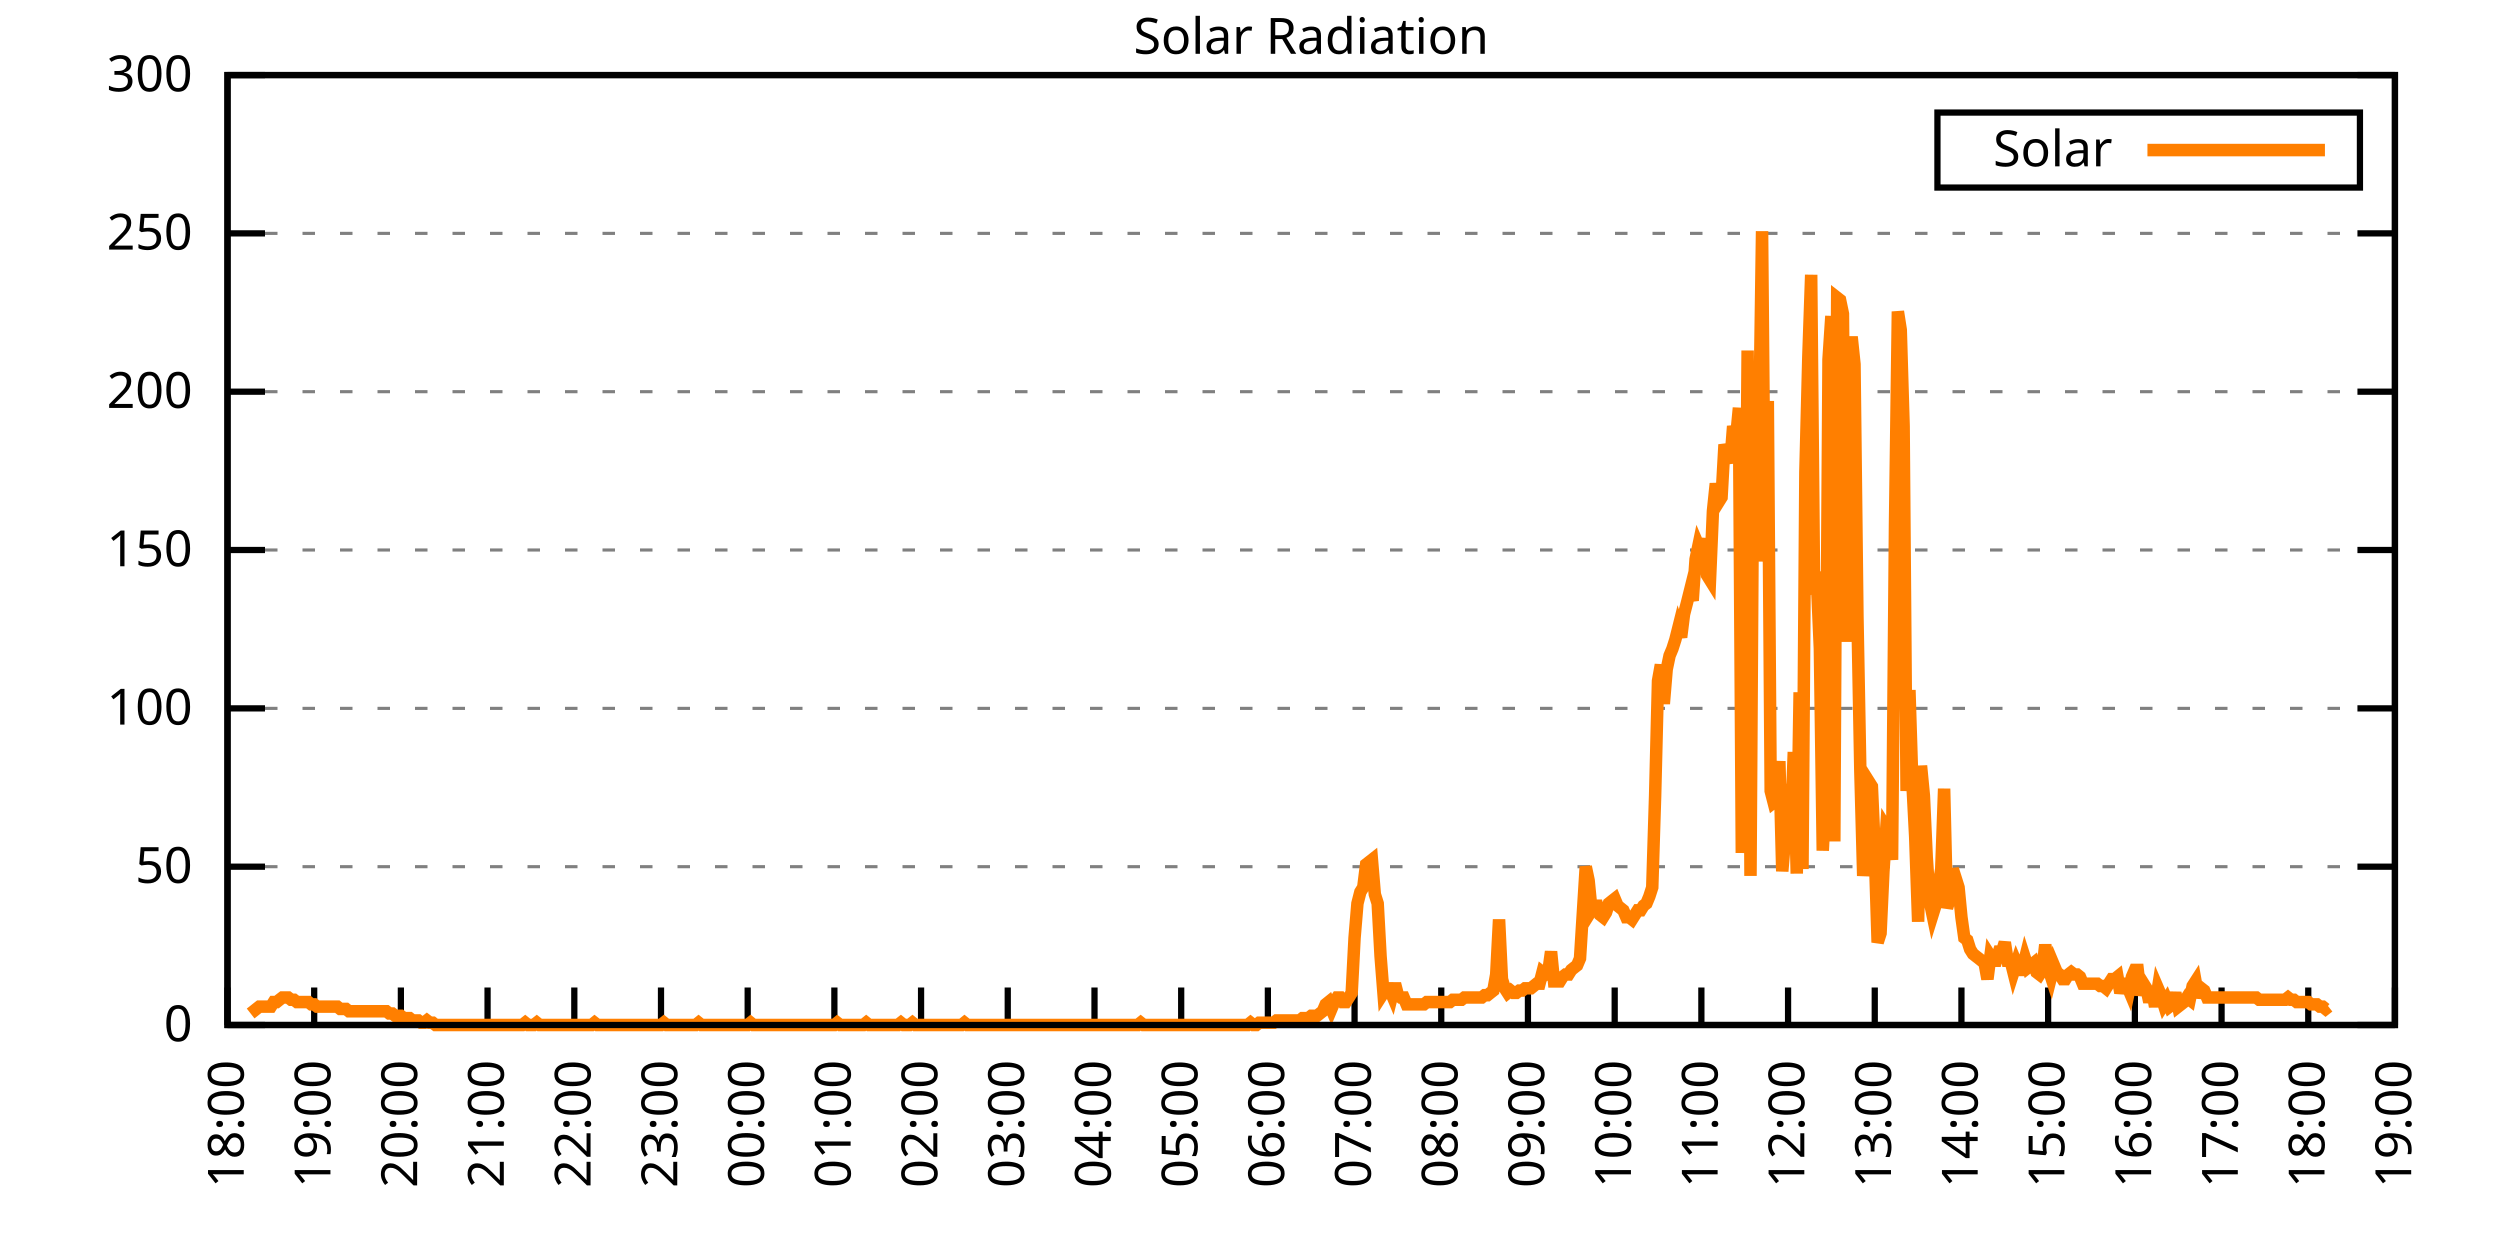
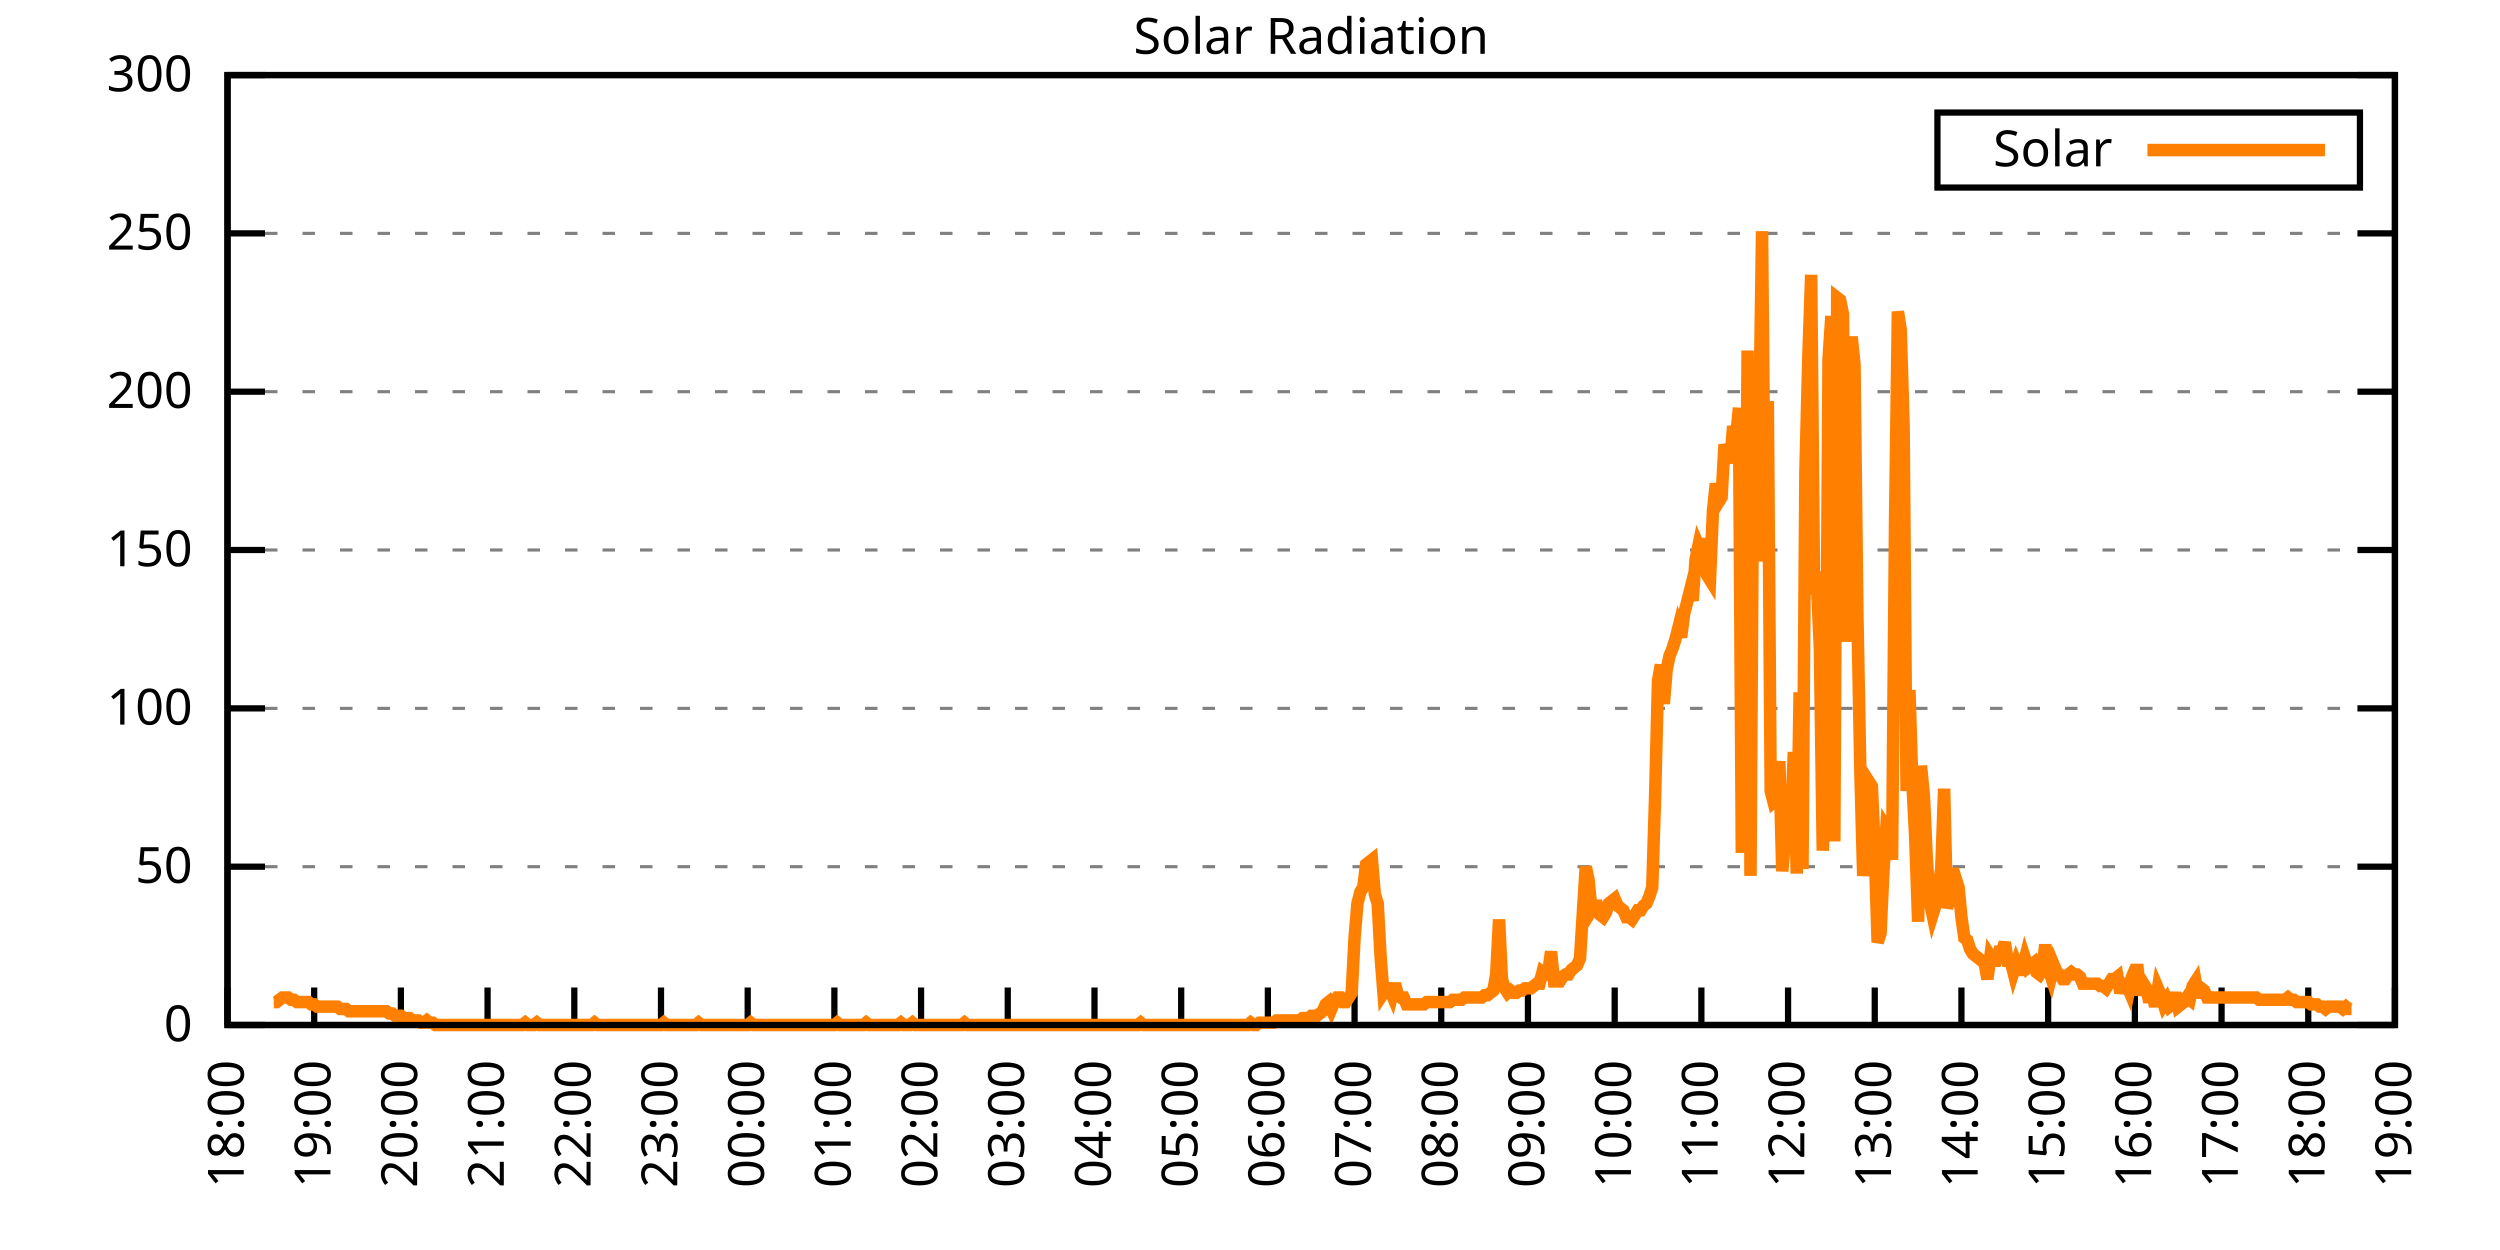
<svg xmlns="http://www.w3.org/2000/svg" xmlns:xlink="http://www.w3.org/1999/xlink" width="400" height="200" viewBox="0 0 400 200">
  <g id="gnuplot_canvas">
    <rect x="0" y="0" width="400" height="200" fill="none" />
    <defs>
      <circle id="gpDot" r="0.5" stroke-width="0.5" stroke="currentColor" />
      <path id="gpPt0" stroke-width="0.333" stroke="currentColor" d="M-1,0 h2 M0,-1 v2" />
      <path id="gpPt1" stroke-width="0.333" stroke="currentColor" d="M-1,-1 L1,1 M1,-1 L-1,1" />
      <path id="gpPt2" stroke-width="0.333" stroke="currentColor" d="M-1,0 L1,0 M0,-1 L0,1 M-1,-1 L1,1 M-1,1 L1,-1" />
      <rect id="gpPt3" stroke-width="0.333" stroke="currentColor" x="-1" y="-1" width="2" height="2" />
      <rect id="gpPt4" stroke-width="0.333" stroke="currentColor" fill="currentColor" x="-1" y="-1" width="2" height="2" />
      <circle id="gpPt5" stroke-width="0.333" stroke="currentColor" cx="0" cy="0" r="1" />
      <use xlink:href="#gpPt5" id="gpPt6" fill="currentColor" stroke="none" />
      <path id="gpPt7" stroke-width="0.333" stroke="currentColor" d="M0,-1.33 L-1.33,0.67 L1.33,0.67 z" />
      <use xlink:href="#gpPt7" id="gpPt8" fill="currentColor" stroke="none" />
      <use xlink:href="#gpPt7" id="gpPt9" stroke="currentColor" transform="rotate(180)" />
      <use xlink:href="#gpPt9" id="gpPt10" fill="currentColor" stroke="none" />
      <use xlink:href="#gpPt3" id="gpPt11" stroke="currentColor" transform="rotate(45)" />
      <use xlink:href="#gpPt11" id="gpPt12" fill="currentColor" stroke="none" />
      <path id="gpPt13" stroke-width="0.333" stroke="currentColor" d="M0,1.330 L1.265,0.411 L0.782,-1.067 L-0.782,-1.076 L-1.265,0.411 z" />
      <use xlink:href="#gpPt13" id="gpPt14" fill="currentColor" stroke="none" />
      <filter id="textbox" filterUnits="objectBoundingBox" x="0" y="0" height="1" width="1">
        <feFlood flood-color="white" flood-opacity="1" result="bgnd" />
        <feComposite in="SourceGraphic" in2="bgnd" operator="atop" />
      </filter>
      <filter id="greybox" filterUnits="objectBoundingBox" x="0" y="0" height="1" width="1">
        <feFlood flood-color="lightgrey" flood-opacity="1" result="grey" />
        <feComposite in="SourceGraphic" in2="grey" operator="atop" />
      </filter>
    </defs>
    <g fill="none" color="white" stroke="currentColor" stroke-width="1.00" stroke-linecap="butt" stroke-linejoin="miter">
</g>
    <g fill="none" color="black" stroke="currentColor" stroke-width="1.00" stroke-linecap="butt" stroke-linejoin="miter">
      <g stroke="none" shape-rendering="crispEdges">
        <polygon fill="rgb(255, 255, 255)" points="36.40,164.00 383.18,164.00 383.18,12.02 36.40,12.02 " />
      </g>
    </g>
    <g fill="none" color="black" stroke="currentColor" stroke-width="1.00" stroke-linecap="butt" stroke-linejoin="miter">
</g>
    <g fill="none" color="black" stroke="black" stroke-width="0.50" stroke-linecap="butt" stroke-linejoin="miter">
</g>
    <g fill="none" color="gray" stroke="currentColor" stroke-width="0.50" stroke-linecap="butt" stroke-linejoin="miter">
      <path stroke="gray" stroke-dasharray="2,4" class="gridline" d="M36.40,164.00 L383.19,164.00  " />
    </g>
    <g fill="none" color="gray" stroke="gray" stroke-width="1.00" stroke-linecap="butt" stroke-linejoin="miter">
</g>
    <g fill="none" color="black" stroke="currentColor" stroke-width="1.00" stroke-linecap="butt" stroke-linejoin="miter">
      <path stroke="black" d="M36.40,164.00 L42.40,164.00 M383.19,164.00 L377.19,164.00  " />
      <g transform="translate(30.80,166.60)" stroke="none" fill="black" font-family="Sans" font-size="8.00" text-anchor="end">
        <text>
          <tspan font-family="Sans"> 0</tspan>
        </text>
      </g>
    </g>
    <g fill="none" color="black" stroke="currentColor" stroke-width="1.00" stroke-linecap="butt" stroke-linejoin="miter">
</g>
    <g fill="none" color="black" stroke="black" stroke-width="0.50" stroke-linecap="butt" stroke-linejoin="miter">
</g>
    <g fill="none" color="gray" stroke="currentColor" stroke-width="0.50" stroke-linecap="butt" stroke-linejoin="miter">
      <path stroke="gray" stroke-dasharray="2,4" class="gridline" d="M36.40,138.67 L383.19,138.67  " />
    </g>
    <g fill="none" color="gray" stroke="gray" stroke-width="1.00" stroke-linecap="butt" stroke-linejoin="miter">
</g>
    <g fill="none" color="black" stroke="currentColor" stroke-width="1.00" stroke-linecap="butt" stroke-linejoin="miter">
      <path stroke="black" d="M36.40,138.67 L42.40,138.67 M383.19,138.67 L377.19,138.67  " />
      <g transform="translate(30.80,141.27)" stroke="none" fill="black" font-family="Sans" font-size="8.00" text-anchor="end">
        <text>
          <tspan font-family="Sans"> 50</tspan>
        </text>
      </g>
    </g>
    <g fill="none" color="black" stroke="currentColor" stroke-width="1.00" stroke-linecap="butt" stroke-linejoin="miter">
</g>
    <g fill="none" color="black" stroke="black" stroke-width="0.50" stroke-linecap="butt" stroke-linejoin="miter">
</g>
    <g fill="none" color="gray" stroke="currentColor" stroke-width="0.50" stroke-linecap="butt" stroke-linejoin="miter">
      <path stroke="gray" stroke-dasharray="2,4" class="gridline" d="M36.40,113.34 L383.19,113.34  " />
    </g>
    <g fill="none" color="gray" stroke="gray" stroke-width="1.00" stroke-linecap="butt" stroke-linejoin="miter">
</g>
    <g fill="none" color="black" stroke="currentColor" stroke-width="1.00" stroke-linecap="butt" stroke-linejoin="miter">
      <path stroke="black" d="M36.40,113.34 L42.40,113.34 M383.19,113.34 L377.19,113.34  " />
      <g transform="translate(30.80,115.94)" stroke="none" fill="black" font-family="Sans" font-size="8.00" text-anchor="end">
        <text>
          <tspan font-family="Sans"> 100</tspan>
        </text>
      </g>
    </g>
    <g fill="none" color="black" stroke="currentColor" stroke-width="1.00" stroke-linecap="butt" stroke-linejoin="miter">
</g>
    <g fill="none" color="black" stroke="black" stroke-width="0.50" stroke-linecap="butt" stroke-linejoin="miter">
</g>
    <g fill="none" color="gray" stroke="currentColor" stroke-width="0.50" stroke-linecap="butt" stroke-linejoin="miter">
      <path stroke="gray" stroke-dasharray="2,4" class="gridline" d="M36.40,88.00 L383.19,88.00  " />
    </g>
    <g fill="none" color="gray" stroke="gray" stroke-width="1.00" stroke-linecap="butt" stroke-linejoin="miter">
</g>
    <g fill="none" color="black" stroke="currentColor" stroke-width="1.00" stroke-linecap="butt" stroke-linejoin="miter">
      <path stroke="black" d="M36.40,88.00 L42.40,88.00 M383.19,88.00 L377.19,88.00  " />
      <g transform="translate(30.80,90.60)" stroke="none" fill="black" font-family="Sans" font-size="8.00" text-anchor="end">
        <text>
          <tspan font-family="Sans"> 150</tspan>
        </text>
      </g>
    </g>
    <g fill="none" color="black" stroke="currentColor" stroke-width="1.00" stroke-linecap="butt" stroke-linejoin="miter">
</g>
    <g fill="none" color="black" stroke="black" stroke-width="0.50" stroke-linecap="butt" stroke-linejoin="miter">
</g>
    <g fill="none" color="gray" stroke="currentColor" stroke-width="0.50" stroke-linecap="butt" stroke-linejoin="miter">
      <path stroke="gray" stroke-dasharray="2,4" class="gridline" d="M36.40,62.67 L383.19,62.67  " />
    </g>
    <g fill="none" color="gray" stroke="gray" stroke-width="1.00" stroke-linecap="butt" stroke-linejoin="miter">
</g>
    <g fill="none" color="black" stroke="currentColor" stroke-width="1.00" stroke-linecap="butt" stroke-linejoin="miter">
      <path stroke="black" d="M36.40,62.67 L42.40,62.67 M383.19,62.67 L377.19,62.67  " />
      <g transform="translate(30.80,65.27)" stroke="none" fill="black" font-family="Sans" font-size="8.00" text-anchor="end">
        <text>
          <tspan font-family="Sans"> 200</tspan>
        </text>
      </g>
    </g>
    <g fill="none" color="black" stroke="currentColor" stroke-width="1.00" stroke-linecap="butt" stroke-linejoin="miter">
</g>
    <g fill="none" color="black" stroke="black" stroke-width="0.50" stroke-linecap="butt" stroke-linejoin="miter">
</g>
    <g fill="none" color="gray" stroke="currentColor" stroke-width="0.50" stroke-linecap="butt" stroke-linejoin="miter">
      <path stroke="gray" stroke-dasharray="2,4" class="gridline" d="M36.40,37.34 L383.19,37.34  " />
    </g>
    <g fill="none" color="gray" stroke="gray" stroke-width="1.00" stroke-linecap="butt" stroke-linejoin="miter">
</g>
    <g fill="none" color="black" stroke="currentColor" stroke-width="1.00" stroke-linecap="butt" stroke-linejoin="miter">
      <path stroke="black" d="M36.40,37.34 L42.40,37.34 M383.19,37.34 L377.19,37.34  " />
      <g transform="translate(30.80,39.94)" stroke="none" fill="black" font-family="Sans" font-size="8.00" text-anchor="end">
        <text>
          <tspan font-family="Sans"> 250</tspan>
        </text>
      </g>
    </g>
    <g fill="none" color="black" stroke="currentColor" stroke-width="1.00" stroke-linecap="butt" stroke-linejoin="miter">
</g>
    <g fill="none" color="black" stroke="black" stroke-width="0.50" stroke-linecap="butt" stroke-linejoin="miter">
</g>
    <g fill="none" color="gray" stroke="currentColor" stroke-width="0.50" stroke-linecap="butt" stroke-linejoin="miter">
      <path stroke="gray" stroke-dasharray="2,4" class="gridline" d="M36.40,12.01 L383.19,12.01  " />
    </g>
    <g fill="none" color="gray" stroke="gray" stroke-width="1.00" stroke-linecap="butt" stroke-linejoin="miter">
</g>
    <g fill="none" color="black" stroke="currentColor" stroke-width="1.00" stroke-linecap="butt" stroke-linejoin="miter">
      <path stroke="black" d="M36.40,12.01 L42.40,12.01 M383.19,12.01 L377.19,12.01  " />
      <g transform="translate(30.80,14.61)" stroke="none" fill="black" font-family="Sans" font-size="8.00" text-anchor="end">
        <text>
          <tspan font-family="Sans"> 300</tspan>
        </text>
      </g>
    </g>
    <g fill="none" color="black" stroke="currentColor" stroke-width="1.00" stroke-linecap="butt" stroke-linejoin="miter">
      <path stroke="black" d="M36.40,164.00 L36.40,158.00  " />
      <g transform="translate(39.00,169.60) rotate(270.00)" stroke="none" fill="black" font-family="Sans" font-size="8.00" text-anchor="end">
        <text>
          <tspan font-family="Sans">18:00</tspan>
        </text>
      </g>
    </g>
    <g fill="none" color="black" stroke="currentColor" stroke-width="1.00" stroke-linecap="butt" stroke-linejoin="miter">
      <path stroke="black" d="M50.27,164.00 L50.27,158.00  " />
      <g transform="translate(52.87,169.60) rotate(270.00)" stroke="none" fill="black" font-family="Sans" font-size="8.00" text-anchor="end">
        <text>
          <tspan font-family="Sans">19:00</tspan>
        </text>
      </g>
    </g>
    <g fill="none" color="black" stroke="currentColor" stroke-width="1.00" stroke-linecap="butt" stroke-linejoin="miter">
      <path stroke="black" d="M64.14,164.00 L64.14,158.00  " />
      <g transform="translate(66.74,169.60) rotate(270.00)" stroke="none" fill="black" font-family="Sans" font-size="8.00" text-anchor="end">
        <text>
          <tspan font-family="Sans">20:00</tspan>
        </text>
      </g>
    </g>
    <g fill="none" color="black" stroke="currentColor" stroke-width="1.00" stroke-linecap="butt" stroke-linejoin="miter">
      <path stroke="black" d="M78.01,164.00 L78.01,158.00  " />
      <g transform="translate(80.61,169.60) rotate(270.00)" stroke="none" fill="black" font-family="Sans" font-size="8.00" text-anchor="end">
        <text>
          <tspan font-family="Sans">21:00</tspan>
        </text>
      </g>
    </g>
    <g fill="none" color="black" stroke="currentColor" stroke-width="1.00" stroke-linecap="butt" stroke-linejoin="miter">
      <path stroke="black" d="M91.89,164.00 L91.89,158.00  " />
      <g transform="translate(94.49,169.60) rotate(270.00)" stroke="none" fill="black" font-family="Sans" font-size="8.00" text-anchor="end">
        <text>
          <tspan font-family="Sans">22:00</tspan>
        </text>
      </g>
    </g>
    <g fill="none" color="black" stroke="currentColor" stroke-width="1.00" stroke-linecap="butt" stroke-linejoin="miter">
      <path stroke="black" d="M105.76,164.00 L105.76,158.00  " />
      <g transform="translate(108.36,169.60) rotate(270.00)" stroke="none" fill="black" font-family="Sans" font-size="8.00" text-anchor="end">
        <text>
          <tspan font-family="Sans">23:00</tspan>
        </text>
      </g>
    </g>
    <g fill="none" color="black" stroke="currentColor" stroke-width="1.00" stroke-linecap="butt" stroke-linejoin="miter">
      <path stroke="black" d="M119.63,164.00 L119.63,158.00  " />
      <g transform="translate(122.23,169.60) rotate(270.00)" stroke="none" fill="black" font-family="Sans" font-size="8.00" text-anchor="end">
        <text>
          <tspan font-family="Sans">00:00</tspan>
        </text>
      </g>
    </g>
    <g fill="none" color="black" stroke="currentColor" stroke-width="1.00" stroke-linecap="butt" stroke-linejoin="miter">
      <path stroke="black" d="M133.50,164.00 L133.50,158.00  " />
      <g transform="translate(136.10,169.60) rotate(270.00)" stroke="none" fill="black" font-family="Sans" font-size="8.00" text-anchor="end">
        <text>
          <tspan font-family="Sans">01:00</tspan>
        </text>
      </g>
    </g>
    <g fill="none" color="black" stroke="currentColor" stroke-width="1.00" stroke-linecap="butt" stroke-linejoin="miter">
      <path stroke="black" d="M147.37,164.00 L147.37,158.00  " />
      <g transform="translate(149.97,169.60) rotate(270.00)" stroke="none" fill="black" font-family="Sans" font-size="8.00" text-anchor="end">
        <text>
          <tspan font-family="Sans">02:00</tspan>
        </text>
      </g>
    </g>
    <g fill="none" color="black" stroke="currentColor" stroke-width="1.00" stroke-linecap="butt" stroke-linejoin="miter">
      <path stroke="black" d="M161.24,164.00 L161.24,158.00  " />
      <g transform="translate(163.84,169.60) rotate(270.00)" stroke="none" fill="black" font-family="Sans" font-size="8.00" text-anchor="end">
        <text>
          <tspan font-family="Sans">03:00</tspan>
        </text>
      </g>
    </g>
    <g fill="none" color="black" stroke="currentColor" stroke-width="1.00" stroke-linecap="butt" stroke-linejoin="miter">
      <path stroke="black" d="M175.12,164.00 L175.12,158.00  " />
      <g transform="translate(177.72,169.60) rotate(270.00)" stroke="none" fill="black" font-family="Sans" font-size="8.00" text-anchor="end">
        <text>
          <tspan font-family="Sans">04:00</tspan>
        </text>
      </g>
    </g>
    <g fill="none" color="black" stroke="currentColor" stroke-width="1.00" stroke-linecap="butt" stroke-linejoin="miter">
      <path stroke="black" d="M188.99,164.00 L188.99,158.00  " />
      <g transform="translate(191.59,169.60) rotate(270.00)" stroke="none" fill="black" font-family="Sans" font-size="8.00" text-anchor="end">
        <text>
          <tspan font-family="Sans">05:00</tspan>
        </text>
      </g>
    </g>
    <g fill="none" color="black" stroke="currentColor" stroke-width="1.00" stroke-linecap="butt" stroke-linejoin="miter">
      <path stroke="black" d="M202.86,164.00 L202.86,158.00  " />
      <g transform="translate(205.46,169.60) rotate(270.00)" stroke="none" fill="black" font-family="Sans" font-size="8.00" text-anchor="end">
        <text>
          <tspan font-family="Sans">06:00</tspan>
        </text>
      </g>
    </g>
    <g fill="none" color="black" stroke="currentColor" stroke-width="1.00" stroke-linecap="butt" stroke-linejoin="miter">
      <path stroke="black" d="M216.73,164.00 L216.73,158.00  " />
      <g transform="translate(219.33,169.60) rotate(270.00)" stroke="none" fill="black" font-family="Sans" font-size="8.00" text-anchor="end">
        <text>
          <tspan font-family="Sans">07:00</tspan>
        </text>
      </g>
    </g>
    <g fill="none" color="black" stroke="currentColor" stroke-width="1.00" stroke-linecap="butt" stroke-linejoin="miter">
      <path stroke="black" d="M230.60,164.00 L230.60,158.00  " />
      <g transform="translate(233.20,169.60) rotate(270.00)" stroke="none" fill="black" font-family="Sans" font-size="8.00" text-anchor="end">
        <text>
          <tspan font-family="Sans">08:00</tspan>
        </text>
      </g>
    </g>
    <g fill="none" color="black" stroke="currentColor" stroke-width="1.00" stroke-linecap="butt" stroke-linejoin="miter">
      <path stroke="black" d="M244.47,164.00 L244.47,158.00  " />
      <g transform="translate(247.07,169.60) rotate(270.00)" stroke="none" fill="black" font-family="Sans" font-size="8.00" text-anchor="end">
        <text>
          <tspan font-family="Sans">09:00</tspan>
        </text>
      </g>
    </g>
    <g fill="none" color="black" stroke="currentColor" stroke-width="1.00" stroke-linecap="butt" stroke-linejoin="miter">
      <path stroke="black" d="M258.35,164.00 L258.35,158.00  " />
      <g transform="translate(260.95,169.60) rotate(270.00)" stroke="none" fill="black" font-family="Sans" font-size="8.00" text-anchor="end">
        <text>
          <tspan font-family="Sans">10:00</tspan>
        </text>
      </g>
    </g>
    <g fill="none" color="black" stroke="currentColor" stroke-width="1.00" stroke-linecap="butt" stroke-linejoin="miter">
      <path stroke="black" d="M272.22,164.00 L272.22,158.00  " />
      <g transform="translate(274.82,169.60) rotate(270.00)" stroke="none" fill="black" font-family="Sans" font-size="8.00" text-anchor="end">
        <text>
          <tspan font-family="Sans">11:00</tspan>
        </text>
      </g>
    </g>
    <g fill="none" color="black" stroke="currentColor" stroke-width="1.00" stroke-linecap="butt" stroke-linejoin="miter">
      <path stroke="black" d="M286.09,164.00 L286.09,158.00  " />
      <g transform="translate(288.69,169.60) rotate(270.00)" stroke="none" fill="black" font-family="Sans" font-size="8.00" text-anchor="end">
        <text>
          <tspan font-family="Sans">12:00</tspan>
        </text>
      </g>
    </g>
    <g fill="none" color="black" stroke="currentColor" stroke-width="1.00" stroke-linecap="butt" stroke-linejoin="miter">
      <path stroke="black" d="M299.96,164.00 L299.96,158.00  " />
      <g transform="translate(302.56,169.60) rotate(270.00)" stroke="none" fill="black" font-family="Sans" font-size="8.00" text-anchor="end">
        <text>
          <tspan font-family="Sans">13:00</tspan>
        </text>
      </g>
    </g>
    <g fill="none" color="black" stroke="currentColor" stroke-width="1.00" stroke-linecap="butt" stroke-linejoin="miter">
      <path stroke="black" d="M313.83,164.00 L313.83,158.00  " />
      <g transform="translate(316.43,169.60) rotate(270.00)" stroke="none" fill="black" font-family="Sans" font-size="8.00" text-anchor="end">
        <text>
          <tspan font-family="Sans">14:00</tspan>
        </text>
      </g>
    </g>
    <g fill="none" color="black" stroke="currentColor" stroke-width="1.00" stroke-linecap="butt" stroke-linejoin="miter">
      <path stroke="black" d="M327.70,164.00 L327.70,158.00  " />
      <g transform="translate(330.30,169.60) rotate(270.00)" stroke="none" fill="black" font-family="Sans" font-size="8.00" text-anchor="end">
        <text>
          <tspan font-family="Sans">15:00</tspan>
        </text>
      </g>
    </g>
    <g fill="none" color="black" stroke="currentColor" stroke-width="1.00" stroke-linecap="butt" stroke-linejoin="miter">
      <path stroke="black" d="M341.58,164.00 L341.58,158.00  " />
      <g transform="translate(344.18,169.60) rotate(270.00)" stroke="none" fill="black" font-family="Sans" font-size="8.00" text-anchor="end">
        <text>
          <tspan font-family="Sans">16:00</tspan>
        </text>
      </g>
    </g>
    <g fill="none" color="black" stroke="currentColor" stroke-width="1.00" stroke-linecap="butt" stroke-linejoin="miter">
      <path stroke="black" d="M355.45,164.00 L355.45,158.00  " />
      <g transform="translate(358.05,169.60) rotate(270.00)" stroke="none" fill="black" font-family="Sans" font-size="8.00" text-anchor="end">
        <text>
          <tspan font-family="Sans">17:00</tspan>
        </text>
      </g>
    </g>
    <g fill="none" color="black" stroke="currentColor" stroke-width="1.00" stroke-linecap="butt" stroke-linejoin="miter">
      <path stroke="black" d="M369.32,164.00 L369.32,158.00  " />
      <g transform="translate(371.92,169.60) rotate(270.00)" stroke="none" fill="black" font-family="Sans" font-size="8.00" text-anchor="end">
        <text>
          <tspan font-family="Sans">18:00</tspan>
        </text>
      </g>
    </g>
    <g fill="none" color="black" stroke="currentColor" stroke-width="1.00" stroke-linecap="butt" stroke-linejoin="miter">
      <path stroke="black" d="M383.19,164.00 L383.19,158.00  " />
      <g transform="translate(385.79,169.60) rotate(270.00)" stroke="none" fill="black" font-family="Sans" font-size="8.00" text-anchor="end">
        <text>
          <tspan font-family="Sans">19:00</tspan>
        </text>
      </g>
    </g>
    <g fill="none" color="black" stroke="currentColor" stroke-width="1.00" stroke-linecap="butt" stroke-linejoin="miter">
</g>
    <g fill="none" color="black" stroke="currentColor" stroke-width="1.00" stroke-linecap="butt" stroke-linejoin="miter">
      <path stroke="black" d="M36.40,12.01 L36.40,164.00 L383.19,164.00 L383.19,12.01 L36.40,12.01 Z  " />
    </g>
    <g fill="none" color="black" stroke="currentColor" stroke-width="1.00" stroke-linecap="butt" stroke-linejoin="miter">
</g>
    <g fill="none" color="black" stroke="currentColor" stroke-width="1.00" stroke-linecap="butt" stroke-linejoin="miter">
      <path stroke="black" d="M309.99,30.01 L309.99,18.01 L377.59,18.01 L377.59,30.01 L309.99,30.01 Z  " />
    </g>
    <g id="Solar_Radiation_plot_1">
      <g fill="none" color="white" stroke="black" stroke-width="2.00" stroke-linecap="butt" stroke-linejoin="miter">
</g>
      <g fill="none" color="black" stroke="currentColor" stroke-width="2.00" stroke-linecap="butt" stroke-linejoin="miter">
        <g transform="translate(337.99,26.61)" stroke="none" fill="black" font-family="Sans" font-size="8.00" text-anchor="end">
          <text>
            <tspan font-family="Sans">Solar</tspan>
          </text>
        </g>
      </g>
      <g fill="none" color="black" stroke="currentColor" stroke-width="2.00" stroke-linecap="butt" stroke-linejoin="miter">
-         <path stroke="rgb(255, 127,   0)" d="M343.59,24.01 L371.99,24.01 M40.10,162.16 L40.56,161.80 L41.02,161.43 L41.49,161.06 L41.95,161.06 L42.41,161.06   L42.87,161.06 L43.34,161.06 L43.80,160.33 L44.26,160.33 L44.72,159.96 L45.19,159.60 L45.65,159.60 L46.11,159.60   L46.57,159.96 L47.03,159.96 L47.50,160.33 L47.96,160.33 L48.42,160.33 L48.88,160.33 L49.35,160.33 L49.81,160.70   L50.27,160.70 L50.73,161.06 L51.20,161.06 L51.66,161.06 L52.12,161.06 L52.58,161.06 L53.05,161.06 L53.51,161.06   L53.97,161.06 L54.43,161.43 L54.90,161.43 L55.36,161.43 L55.82,161.80 L56.28,161.80 L56.75,161.80 L57.21,161.80   L57.67,161.80 L58.13,161.80 L58.59,161.80 L59.06,161.80 L59.52,161.80 L59.98,161.80 L60.44,161.80 L60.91,161.80   L61.37,161.80 L61.83,161.80 L62.29,162.16 L62.76,162.16 L63.22,162.53 L63.68,162.53 L64.14,162.53 L64.61,162.90   L65.07,162.90 L65.53,162.90 L65.99,163.27 L66.46,163.27 L66.92,163.27 L67.38,163.63 L67.84,163.63 L68.30,163.27   L68.77,163.63 L69.23,163.63 L69.69,164.00 L70.15,164.00 L70.62,164.00 L71.08,164.00 L71.54,164.00 L72.00,164.00   L72.47,164.00 L72.93,164.00 L73.39,164.00 L73.85,164.00 L74.32,164.00 L74.78,164.00 L75.24,164.00 L75.70,164.00   L76.17,164.00 L76.63,164.00 L77.09,164.00 L77.55,164.00 L78.01,164.00 L78.48,164.00 L78.94,164.00 L79.40,164.00   L79.86,164.00 L80.33,164.00 L80.79,164.00 L81.25,164.00 L81.71,164.00 L82.18,164.00 L82.64,164.00 L83.10,164.00   L83.56,164.00 L84.03,163.63 L84.49,164.00 L84.95,164.00 L85.41,164.00 L85.88,163.63 L86.34,164.00 L86.80,164.00   L87.26,164.00 L87.72,164.00 L88.19,164.00 L88.65,164.00 L89.11,164.00 L89.57,164.00 L90.04,164.00 L90.50,164.00   L90.96,164.00 L91.42,164.00 L91.89,164.00 L92.35,164.00 L92.81,164.00 L93.27,164.00 L93.74,164.00 L94.20,164.00   L94.66,164.00 L95.12,163.63 L95.59,164.00 L96.05,164.00 L96.51,164.00 L96.97,164.00 L97.44,164.00 L97.90,164.00   L98.36,164.00 L98.82,164.00 L99.28,164.00 L99.75,164.00 L100.21,164.00 L100.67,164.00 L101.13,164.00 L101.60,164.00   L102.06,164.00 L102.52,164.00 L102.98,164.00 L103.45,164.00 L103.91,164.00 L104.37,164.00 L104.83,164.00 L105.30,164.00   L105.76,164.00 L106.22,163.63 L106.68,164.00 L107.15,164.00 L107.61,164.00 L108.07,164.00 L108.53,164.00 L108.99,164.00   L109.46,164.00 L109.92,164.00 L110.38,164.00 L110.84,164.00 L111.31,164.00 L111.77,163.63 L112.23,164.00 L112.69,164.00   L113.16,164.00 L113.62,164.00 L114.08,164.00 L114.54,164.00 L115.01,164.00 L115.47,164.00 L115.93,164.00 L116.39,164.00   L116.86,164.00 L117.32,164.00 L117.78,164.00 L118.24,164.00 L118.70,164.00 L119.17,164.00 L119.63,164.00 L120.09,163.63   L120.55,164.00 L121.02,164.00 L121.48,164.00 L121.94,164.00 L122.40,164.00 L122.87,164.00 L123.33,164.00 L123.79,164.00   L124.25,164.00 L124.72,164.00 L125.18,164.00 L125.64,164.00 L126.10,164.00 L126.57,164.00 L127.03,164.00 L127.49,164.00   L127.95,164.00 L128.41,164.00 L128.88,164.00 L129.34,164.00 L129.80,164.00 L130.26,164.00 L130.73,164.00 L131.19,164.00   L131.65,164.00 L132.11,164.00 L132.58,164.00 L133.04,164.00 L133.50,164.00 L133.96,163.63 L134.43,164.00 L134.89,164.00   L135.35,164.00 L135.81,164.00 L136.28,164.00 L136.74,164.00 L137.20,164.00 L137.66,164.00 L138.13,164.00 L138.59,163.63   L139.05,164.00 L139.51,164.00 L139.97,164.00 L140.44,164.00 L140.90,164.00 L141.36,164.00 L141.82,164.00 L142.29,164.00   L142.75,164.00 L143.21,164.00 L143.67,164.00 L144.14,163.63 L144.60,164.00 L145.06,164.00 L145.52,164.00 L145.99,163.63   L146.45,164.00 L146.91,164.00 L147.37,164.00 L147.84,164.00 L148.30,164.00 L148.76,164.00 L149.22,164.00 L149.68,164.00   L150.15,164.00 L150.61,164.00 L151.07,164.00 L151.53,164.00 L152.00,164.00 L152.46,164.00 L152.92,164.00 L153.38,164.00   L153.85,164.00 L154.31,163.63 L154.77,164.00 L155.23,164.00 L155.70,164.00 L156.16,164.00 L156.62,164.00 L157.08,164.00   L157.55,164.00 L158.01,164.00 L158.47,164.00 L158.93,164.00 L159.39,164.00 L159.86,164.00 L160.32,164.00 L160.78,164.00   L161.24,164.00 L161.71,164.00 L162.17,164.00 L162.63,164.00 L163.09,164.00 L163.56,164.00 L164.02,164.00 L164.48,164.00   L164.94,164.00 L165.41,164.00 L165.87,164.00 L166.33,164.00 L166.79,164.00 L167.26,164.00 L167.72,164.00 L168.18,164.00   L168.64,164.00 L169.10,164.00 L169.57,164.00 L170.03,164.00 L170.49,164.00 L170.95,164.00 L171.42,164.00 L171.88,164.00   L172.34,164.00 L172.80,164.00 L173.27,164.00 L173.73,164.00 L174.19,164.00 L174.65,164.00 L175.12,164.00 L175.58,164.00   L176.04,164.00 L176.50,164.00 L176.97,164.00 L177.43,164.00 L177.89,164.00 L178.35,164.00 L178.82,164.00 L179.28,164.00   L179.74,164.00 L180.20,164.00 L180.66,164.00 L181.13,164.00 L181.59,164.00 L182.05,164.00 L182.51,163.63 L182.98,164.00   L183.44,164.00 L183.90,164.00 L184.36,164.00 L184.83,164.00 L185.29,164.00 L185.75,164.00 L186.21,164.00 L186.68,164.00   L187.14,164.00 L187.60,164.00 L188.06,164.00 L188.53,164.00 L188.99,164.00 L189.45,164.00 L189.91,164.00 L190.37,164.00   L190.84,164.00 L191.30,164.00 L191.76,164.00 L192.22,164.00 L192.69,164.00 L193.15,164.00 L193.61,164.00 L194.07,164.00   L194.54,164.00 L195.00,164.00 L195.46,164.00 L195.92,164.00 L196.39,164.00 L196.85,164.00 L197.31,164.00 L197.77,164.00   L198.24,164.00 L198.70,164.00 L199.16,164.00 L199.62,164.00 L200.08,163.63 L200.55,164.00 L201.01,164.00 L201.47,163.63   L201.93,163.63 L202.40,163.63 L202.86,163.63 L203.32,163.63 L203.78,163.63 L204.25,163.27 L204.71,163.27 L205.17,163.27   L205.63,163.27 L206.10,163.27 L206.56,163.27 L207.02,163.27 L207.48,163.27 L207.95,163.27 L208.41,162.90 L208.87,162.90   L209.33,162.90 L209.80,162.53 L210.26,162.53 L210.72,162.53 L211.18,162.16 L211.64,161.80 L212.11,160.70 L212.57,160.33   L213.03,161.43 L213.49,160.33 L213.96,159.60 L214.42,159.60 L214.88,160.33 L215.34,160.33 L215.81,159.60 L216.27,158.86   L216.73,150.05 L217.19,144.55 L217.66,142.71 L218.12,141.98 L218.58,138.30 L219.04,137.94 L219.51,137.57 L219.97,143.08   L220.43,144.55 L220.89,152.99 L221.35,158.86 L221.82,158.13 L222.28,158.13 L222.74,159.23 L223.20,157.39 L223.67,159.23   L224.13,159.60 L224.59,159.60 L225.05,160.70 L225.52,160.70 L225.98,160.70 L226.44,160.70 L226.90,160.70 L227.37,160.70   L227.83,160.70 L228.29,160.33 L228.75,160.33 L229.22,160.33 L229.68,160.33 L230.14,160.33 L230.60,160.33 L231.06,160.33   L231.53,160.33 L231.99,160.33 L232.45,159.96 L232.91,159.96 L233.38,159.96 L233.84,159.96 L234.30,159.60 L234.76,159.60   L235.23,159.60 L235.69,159.60 L236.15,159.60 L236.61,159.60 L237.08,159.60 L237.54,159.23 L238.00,159.23 L238.46,158.86   L238.93,158.49 L239.39,155.92 L239.85,147.11 L240.31,156.66 L240.77,158.13 L241.24,158.86 L241.70,158.49 L242.16,158.86   L242.62,158.86 L243.09,158.49 L243.55,158.49 L244.01,158.13 L244.47,158.13 L244.94,158.13 L245.40,157.76 L245.86,157.39   L246.32,157.39 L246.79,155.56 L247.25,155.92 L247.71,155.56 L248.17,152.25 L248.64,157.03 L249.10,157.03 L249.56,157.03   L250.02,156.29 L250.49,155.92 L250.95,155.92 L251.41,155.19 L251.87,154.82 L252.33,154.46 L252.80,153.35 L253.26,146.01   L253.72,138.67 L254.18,140.87 L254.65,145.65 L255.11,144.91 L255.57,144.91 L256.03,146.38 L256.50,146.75 L256.96,146.01   L257.42,144.55 L257.88,144.18 L258.35,143.81 L258.81,144.91 L259.27,145.28 L259.73,145.65 L260.20,146.75 L260.66,146.75   L261.12,147.11 L261.58,146.38 L262.04,145.65 L262.51,145.65 L262.97,144.91 L263.43,144.55 L263.89,143.44 L264.36,141.98   L264.82,127.29 L265.28,108.94 L265.74,106.37 L266.21,112.61 L266.67,107.10 L267.13,104.90 L267.59,103.80 L268.06,102.33   L268.52,100.50 L268.98,101.96 L269.44,98.29 L269.91,96.46 L270.37,94.62 L270.83,96.09 L271.29,89.48 L271.75,87.28   L272.22,88.38 L272.68,86.18 L273.14,92.05 L273.60,92.79 L274.07,81.78 L274.53,77.37 L274.99,80.31 L275.45,79.57   L275.92,71.13 L276.38,72.60 L276.84,74.07 L277.30,68.19 L277.77,70.03 L278.23,65.26 L278.69,136.47 L279.15,115.91   L279.62,56.08 L280.08,140.14 L280.54,66.73 L281.00,65.99 L281.46,69.66 L281.93,36.99 L282.39,89.85 L282.85,64.16   L283.31,126.56 L283.78,128.39 L284.24,128.03 L284.70,121.79 L285.16,139.41 L285.63,133.90 L286.09,125.46 L286.55,132.43   L287.01,120.32 L287.48,139.77 L287.94,110.77 L288.40,139.04 L288.86,75.53 L289.33,57.18 L289.79,43.97 L290.25,93.52   L290.71,93.15 L291.18,103.80 L291.64,136.10 L292.10,126.93 L292.56,57.55 L293.02,50.57 L293.49,134.63 L293.95,47.64   L294.41,48.00 L294.87,50.21 L295.34,102.70 L295.80,58.65 L296.26,53.88 L296.72,58.28 L297.19,98.66 L297.65,123.25   L298.11,140.14 L298.57,135.37 L299.04,125.09 L299.50,125.82 L299.96,136.10 L300.42,150.79 L300.89,149.32 L301.35,139.41   L301.81,132.43 L302.27,133.17 L302.73,137.57 L303.20,83.98 L303.66,49.84 L304.12,52.78 L304.58,68.19 L305.05,126.56   L305.51,110.41 L305.97,125.09 L306.43,133.90 L306.90,147.48 L307.36,122.52 L307.82,127.29 L308.28,137.20 L308.75,144.18   L309.21,146.38 L309.67,144.91 L310.13,141.98 L310.60,139.04 L311.06,126.19 L311.52,145.28 L311.98,143.81 L312.44,139.04   L312.91,140.51 L313.37,141.98 L313.83,146.75 L314.29,150.05 L314.76,150.42 L315.22,151.89 L315.68,152.62 L316.14,152.99   L316.61,153.35 L317.07,153.72 L317.53,154.09 L317.99,156.66 L318.46,152.99 L318.92,153.72 L319.38,153.72 L319.84,152.25   L320.31,152.25 L320.77,150.79 L321.23,153.72 L321.69,153.72 L322.15,155.56 L322.62,154.09 L323.08,155.19 L323.54,155.19   L324.00,153.35 L324.47,154.82 L324.93,154.46 L325.39,154.09 L325.85,155.56 L326.32,155.92 L326.78,155.19 L327.24,151.15   L327.70,154.82 L328.17,156.29 L328.63,154.46 L329.09,155.56 L329.55,155.92 L330.02,156.66 L330.48,156.66 L330.94,155.92   L331.40,155.56 L331.87,155.92 L332.33,155.92 L332.79,156.29 L333.25,157.39 L333.71,157.39 L334.18,157.39 L334.64,157.39   L335.10,157.39 L335.56,157.39 L336.03,157.76 L336.49,157.76 L336.95,158.13 L337.41,157.39 L337.88,156.66 L338.34,156.66   L338.80,156.29 L339.26,158.86 L339.73,157.39 L340.19,157.39 L340.65,158.49 L341.11,156.29 L341.58,155.19 L342.04,155.19   L342.50,159.23 L342.96,157.39 L343.42,158.13 L343.89,160.33 L344.35,158.49 L344.81,161.06 L345.27,158.13 L345.74,159.23   L346.20,160.70 L346.66,159.96 L347.12,161.06 L347.59,160.70 L348.05,158.86 L348.51,161.06 L348.97,160.70 L349.44,160.33   L349.90,159.60 L350.36,159.96 L350.82,157.76 L351.29,157.03 L351.75,159.60 L352.21,158.13 L352.67,158.49 L353.13,159.60   L353.60,159.60 L354.06,159.60 L354.52,159.60 L354.98,159.60 L355.45,159.60 L355.91,159.60 L356.37,159.60 L356.83,159.60   L357.30,159.60 L357.76,159.60 L358.22,159.60 L358.68,159.60 L359.15,159.60 L359.61,159.60 L360.07,159.60 L360.53,159.60   L361.00,159.60 L361.46,159.96 L361.92,159.96 L362.38,159.96 L362.84,159.96 L363.31,159.96 L363.77,159.96 L364.23,159.96   L364.69,159.96 L365.16,159.96 L365.62,159.96 L366.08,159.60 L366.54,159.96 L367.01,159.96 L367.47,160.33 L367.93,160.33   L368.39,160.33 L368.86,160.33 L369.32,160.33 L369.78,160.70 L370.24,160.70 L370.71,160.70 L371.17,161.06 L371.63,161.06   L372.09,161.43 L372.56,161.06  " />
+         <path stroke="rgb(255, 127,   0)" d="M343.59,24.01 L371.99,24.01 M43.80,160.33 L44.26,160.33 L44.72,159.96 L45.19,159.60 L45.65,159.60 L46.11,159.60   L46.57,159.96 L47.03,159.96 L47.50,160.33 L47.96,160.33 L48.42,160.33 L48.88,160.33 L49.35,160.33 L49.81,160.70   L50.27,160.70 L50.73,161.06 L51.20,161.06 L51.66,161.06 L52.12,161.06 L52.58,161.06 L53.05,161.06 L53.51,161.06   L53.97,161.06 L54.43,161.43 L54.90,161.43 L55.36,161.43 L55.82,161.80 L56.28,161.80 L56.75,161.80 L57.21,161.80   L57.67,161.80 L58.13,161.80 L58.59,161.80 L59.06,161.80 L59.52,161.80 L59.98,161.80 L60.44,161.80 L60.91,161.80   L61.37,161.80 L61.83,161.80 L62.29,162.16 L62.76,162.16 L63.22,162.53 L63.68,162.53 L64.14,162.53 L64.61,162.90   L65.07,162.90 L65.53,162.90 L65.99,163.27 L66.46,163.27 L66.92,163.27 L67.38,163.63 L67.84,163.63 L68.30,163.27   L68.77,163.63 L69.23,163.63 L69.69,164.00 L70.15,164.00 L70.62,164.00 L71.08,164.00 L71.54,164.00 L72.00,164.00   L72.47,164.00 L72.93,164.00 L73.39,164.00 L73.85,164.00 L74.32,164.00 L74.78,164.00 L75.24,164.00 L75.70,164.00   L76.17,164.00 L76.63,164.00 L77.09,164.00 L77.55,164.00 L78.01,164.00 L78.48,164.00 L78.94,164.00 L79.40,164.00   L79.86,164.00 L80.33,164.00 L80.79,164.00 L81.25,164.00 L81.71,164.00 L82.18,164.00 L82.64,164.00 L83.10,164.00   L83.56,164.00 L84.03,163.63 L84.49,164.00 L84.95,164.00 L85.41,164.00 L85.88,163.63 L86.34,164.00 L86.80,164.00   L87.26,164.00 L87.72,164.00 L88.19,164.00 L88.65,164.00 L89.11,164.00 L89.57,164.00 L90.04,164.00 L90.50,164.00   L90.96,164.00 L91.42,164.00 L91.89,164.00 L92.35,164.00 L92.81,164.00 L93.27,164.00 L93.74,164.00 L94.20,164.00   L94.66,164.00 L95.12,163.63 L95.59,164.00 L96.05,164.00 L96.51,164.00 L96.97,164.00 L97.44,164.00 L97.90,164.00   L98.36,164.00 L98.82,164.00 L99.28,164.00 L99.75,164.00 L100.21,164.00 L100.67,164.00 L101.13,164.00 L101.60,164.00   L102.06,164.00 L102.52,164.00 L102.98,164.00 L103.45,164.00 L103.91,164.00 L104.37,164.00 L104.83,164.00 L105.30,164.00   L105.76,164.00 L106.22,163.63 L106.68,164.00 L107.15,164.00 L107.61,164.00 L108.07,164.00 L108.53,164.00 L108.99,164.00   L109.46,164.00 L109.92,164.00 L110.38,164.00 L110.84,164.00 L111.31,164.00 L111.77,163.63 L112.23,164.00 L112.69,164.00   L113.16,164.00 L113.62,164.00 L114.08,164.00 L114.54,164.00 L115.01,164.00 L115.47,164.00 L115.93,164.00 L116.39,164.00   L116.86,164.00 L117.32,164.00 L117.78,164.00 L118.24,164.00 L118.70,164.00 L119.17,164.00 L119.63,164.00 L120.09,163.63   L120.55,164.00 L121.02,164.00 L121.48,164.00 L121.94,164.00 L122.40,164.00 L122.87,164.00 L123.33,164.00 L123.79,164.00   L124.25,164.00 L124.72,164.00 L125.18,164.00 L125.64,164.00 L126.10,164.00 L126.57,164.00 L127.03,164.00 L127.49,164.00   L127.95,164.00 L128.41,164.00 L128.88,164.00 L129.34,164.00 L129.80,164.00 L130.26,164.00 L130.73,164.00 L131.19,164.00   L131.65,164.00 L132.11,164.00 L132.58,164.00 L133.04,164.00 L133.50,164.00 L133.96,163.63 L134.43,164.00 L134.89,164.00   L135.35,164.00 L135.81,164.00 L136.28,164.00 L136.74,164.00 L137.20,164.00 L137.66,164.00 L138.13,164.00 L138.59,163.63   L139.05,164.00 L139.51,164.00 L139.97,164.00 L140.44,164.00 L140.90,164.00 L141.36,164.00 L141.82,164.00 L142.29,164.00   L142.75,164.00 L143.21,164.00 L143.67,164.00 L144.14,163.63 L144.60,164.00 L145.06,164.00 L145.52,164.00 L145.99,163.63   L146.45,164.00 L146.91,164.00 L147.37,164.00 L147.84,164.00 L148.30,164.00 L148.76,164.00 L149.22,164.00 L149.68,164.00   L150.15,164.00 L150.61,164.00 L151.07,164.00 L151.53,164.00 L152.00,164.00 L152.46,164.00 L152.92,164.00 L153.38,164.00   L153.85,164.00 L154.31,163.63 L154.77,164.00 L155.23,164.00 L155.70,164.00 L156.16,164.00 L156.62,164.00 L157.08,164.00   L157.55,164.00 L158.01,164.00 L158.47,164.00 L158.93,164.00 L159.39,164.00 L159.86,164.00 L160.32,164.00 L160.78,164.00   L161.24,164.00 L161.71,164.00 L162.17,164.00 L162.63,164.00 L163.09,164.00 L163.56,164.00 L164.02,164.00 L164.48,164.00   L164.94,164.00 L165.41,164.00 L165.87,164.00 L166.33,164.00 L166.79,164.00 L167.26,164.00 L167.72,164.00 L168.18,164.00   L168.64,164.00 L169.10,164.00 L169.57,164.00 L170.03,164.00 L170.49,164.00 L170.95,164.00 L171.42,164.00 L171.88,164.00   L172.34,164.00 L172.80,164.00 L173.27,164.00 L173.73,164.00 L174.19,164.00 L174.65,164.00 L175.12,164.00 L175.58,164.00   L176.04,164.00 L176.50,164.00 L176.97,164.00 L177.43,164.00 L177.89,164.00 L178.35,164.00 L178.82,164.00 L179.28,164.00   L179.74,164.00 L180.20,164.00 L180.66,164.00 L181.13,164.00 L181.59,164.00 L182.05,164.00 L182.51,163.63 L182.98,164.00   L183.44,164.00 L183.90,164.00 L184.36,164.00 L184.83,164.00 L185.29,164.00 L185.75,164.00 L186.21,164.00 L186.68,164.00   L187.14,164.00 L187.60,164.00 L188.06,164.00 L188.53,164.00 L188.99,164.00 L189.45,164.00 L189.91,164.00 L190.37,164.00   L190.84,164.00 L191.30,164.00 L191.76,164.00 L192.22,164.00 L192.69,164.00 L193.15,164.00 L193.61,164.00 L194.07,164.00   L194.54,164.00 L195.00,164.00 L195.46,164.00 L195.92,164.00 L196.39,164.00 L196.85,164.00 L197.31,164.00 L197.77,164.00   L198.24,164.00 L198.70,164.00 L199.16,164.00 L199.62,164.00 L200.08,163.63 L200.55,164.00 L201.01,164.00 L201.47,163.63   L201.93,163.63 L202.40,163.63 L202.86,163.63 L203.32,163.63 L203.78,163.63 L204.25,163.27 L204.71,163.27 L205.17,163.27   L205.63,163.27 L206.10,163.27 L206.56,163.27 L207.02,163.27 L207.48,163.27 L207.95,163.27 L208.41,162.90 L208.87,162.90   L209.33,162.90 L209.80,162.53 L210.26,162.53 L210.72,162.53 L211.18,162.16 L211.64,161.80 L212.11,160.70 L212.57,160.33   L213.03,161.43 L213.49,160.33 L213.96,159.60 L214.42,159.60 L214.88,160.33 L215.34,160.33 L215.81,159.60 L216.27,158.86   L216.73,150.05 L217.19,144.55 L217.66,142.71 L218.12,141.98 L218.58,138.30 L219.04,137.94 L219.51,137.57 L219.97,143.08   L220.43,144.55 L220.89,152.99 L221.35,158.86 L221.82,158.13 L222.28,158.13 L222.74,159.23 L223.20,157.39 L223.67,159.23   L224.13,159.60 L224.59,159.60 L225.05,160.70 L225.52,160.70 L225.98,160.70 L226.44,160.70 L226.90,160.70 L227.37,160.70   L227.83,160.70 L228.29,160.33 L228.75,160.33 L229.22,160.33 L229.68,160.33 L230.14,160.33 L230.60,160.33 L231.06,160.33   L231.53,160.33 L231.99,160.33 L232.45,159.96 L232.91,159.96 L233.38,159.96 L233.84,159.96 L234.30,159.60 L234.76,159.60   L235.23,159.60 L235.69,159.60 L236.15,159.60 L236.61,159.60 L237.08,159.60 L237.54,159.23 L238.00,159.23 L238.46,158.86   L238.93,158.49 L239.39,155.92 L239.85,147.11 L240.31,156.66 L240.77,158.13 L241.24,158.86 L241.70,158.49 L242.16,158.86   L242.62,158.86 L243.09,158.49 L243.55,158.49 L244.01,158.13 L244.47,158.13 L244.94,158.13 L245.40,157.76 L245.86,157.39   L246.32,157.39 L246.79,155.56 L247.25,155.92 L247.71,155.56 L248.17,152.25 L248.64,157.03 L249.10,157.03 L249.56,157.03   L250.02,156.29 L250.49,155.92 L250.95,155.92 L251.41,155.19 L251.87,154.82 L252.33,154.46 L252.80,153.35 L253.26,146.01   L253.72,138.67 L254.18,140.87 L254.65,145.65 L255.11,144.91 L255.57,144.91 L256.03,146.38 L256.50,146.75 L256.96,146.01   L257.42,144.55 L257.88,144.18 L258.35,143.81 L258.81,144.91 L259.27,145.28 L259.73,145.65 L260.20,146.75 L260.66,146.75   L261.12,147.11 L261.58,146.38 L262.04,145.65 L262.51,145.65 L262.97,144.91 L263.43,144.55 L263.89,143.44 L264.36,141.98   L264.82,127.29 L265.28,108.94 L265.74,106.37 L266.21,112.61 L266.67,107.10 L267.13,104.90 L267.59,103.80 L268.06,102.33   L268.52,100.50 L268.98,101.96 L269.44,98.29 L269.91,96.46 L270.37,94.62 L270.83,96.09 L271.29,89.48 L271.75,87.28   L272.22,88.38 L272.68,86.18 L273.14,92.05 L273.60,92.79 L274.07,81.78 L274.53,77.37 L274.99,80.31 L275.45,79.57   L275.92,71.13 L276.38,72.60 L276.84,74.07 L277.30,68.19 L277.77,70.03 L278.23,65.26 L278.69,136.47 L279.15,115.91   L279.62,56.08 L280.08,140.14 L280.54,66.73 L281.00,65.99 L281.46,69.66 L281.93,36.99 L282.39,89.85 L282.85,64.16   L283.31,126.56 L283.78,128.39 L284.24,128.03 L284.70,121.79 L285.16,139.41 L285.63,133.90 L286.09,125.46 L286.55,132.43   L287.01,120.32 L287.48,139.77 L287.94,110.77 L288.40,139.04 L288.86,75.53 L289.33,57.18 L289.79,43.97 L290.25,93.52   L290.71,93.15 L291.18,103.80 L291.64,136.10 L292.10,126.93 L292.56,57.55 L293.02,50.57 L293.49,134.63 L293.95,47.64   L294.41,48.00 L294.87,50.21 L295.34,102.70 L295.80,58.65 L296.26,53.88 L296.72,58.28 L297.19,98.66 L297.65,123.25   L298.11,140.14 L298.57,135.37 L299.04,125.09 L299.50,125.82 L299.96,136.10 L300.42,150.79 L300.89,149.32 L301.35,139.41   L301.81,132.43 L302.27,133.17 L302.73,137.57 L303.20,83.98 L303.66,49.84 L304.12,52.78 L304.58,68.19 L305.05,126.56   L305.51,110.41 L305.97,125.09 L306.43,133.90 L306.90,147.48 L307.36,122.52 L307.82,127.29 L308.28,137.20 L308.75,144.18   L309.21,146.38 L309.67,144.91 L310.13,141.98 L310.60,139.04 L311.06,126.19 L311.52,145.28 L311.98,143.81 L312.44,139.04   L312.91,140.51 L313.37,141.98 L313.83,146.75 L314.29,150.05 L314.76,150.42 L315.22,151.89 L315.68,152.62 L316.14,152.99   L316.61,153.35 L317.07,153.72 L317.53,154.09 L317.99,156.66 L318.46,152.99 L318.92,153.72 L319.38,153.72 L319.84,152.25   L320.31,152.25 L320.77,150.79 L321.23,153.72 L321.69,153.72 L322.15,155.56 L322.62,154.09 L323.08,155.19 L323.54,155.19   L324.00,153.35 L324.47,154.82 L324.93,154.46 L325.39,154.09 L325.85,155.56 L326.32,155.92 L326.78,155.19 L327.24,151.15   L327.70,154.82 L328.17,156.29 L328.63,154.46 L329.09,155.56 L329.55,155.92 L330.02,156.66 L330.48,156.66 L330.94,155.92   L331.40,155.56 L331.87,155.92 L332.33,155.92 L332.79,156.29 L333.25,157.39 L333.71,157.39 L334.18,157.39 L334.64,157.39   L335.10,157.39 L335.56,157.39 L336.03,157.76 L336.49,157.76 L336.95,158.13 L337.41,157.39 L337.88,156.66 L338.34,156.66   L338.80,156.29 L339.26,158.86 L339.73,157.39 L340.19,157.39 L340.65,158.49 L341.11,156.29 L341.58,155.19 L342.04,155.19   L342.50,159.23 L342.96,157.39 L343.42,158.13 L343.89,160.33 L344.35,158.49 L344.81,161.06 L345.27,158.13 L345.74,159.23   L346.20,160.70 L346.66,159.96 L347.12,161.06 L347.59,160.70 L348.05,158.86 L348.51,161.06 L348.97,160.70 L349.44,160.33   L349.90,159.60 L350.36,159.96 L350.82,157.76 L351.29,157.03 L351.75,159.60 L352.21,158.13 L352.67,158.49 L353.13,159.60   L353.60,159.60 L354.06,159.60 L354.52,159.60 L354.98,159.60 L355.45,159.60 L355.91,159.60 L356.37,159.60 L356.83,159.60   L357.30,159.60 L357.76,159.60 L358.22,159.60 L358.68,159.60 L359.15,159.60 L359.61,159.60 L360.07,159.60 L360.53,159.60   L361.00,159.60 L361.46,159.96 L361.92,159.96 L362.38,159.96 L362.84,159.96 L363.31,159.96 L363.77,159.96 L364.23,159.96   L364.69,159.96 L365.16,159.96 L365.62,159.96 L366.08,159.60 L366.54,159.96 L367.01,159.96 L367.47,160.33 L367.93,160.33   L368.39,160.33 L368.86,160.33 L369.32,160.33 L369.78,160.70 L370.24,160.70 L370.71,160.70 L371.17,161.06 L371.63,161.06   L372.09,161.43 L372.56,161.06 L373.02,161.06 L373.48,161.06 L373.94,161.06 L374.40,161.06 L374.87,161.43 L375.33,161.06   L375.79,161.43 L376.25,161.43  " />
      </g>
    </g>
    <g fill="none" color="black" stroke="currentColor" stroke-width="2.00" stroke-linecap="butt" stroke-linejoin="miter">
</g>
    <g fill="none" color="black" stroke="black" stroke-width="1.00" stroke-linecap="butt" stroke-linejoin="miter">
</g>
    <g fill="none" color="black" stroke="currentColor" stroke-width="1.00" stroke-linecap="butt" stroke-linejoin="miter">
      <path stroke="black" d="M36.40,12.01 L36.40,164.00 L383.19,164.00 L383.19,12.01 L36.40,12.01 Z  " />
      <g transform="translate(6.80,88.01) rotate(270.00)" stroke="none" fill="black" font-family="Sans" font-size="8.00" text-anchor="middle">
        <text />
      </g>
    </g>
    <g fill="none" color="black" stroke="currentColor" stroke-width="1.00" stroke-linecap="butt" stroke-linejoin="miter">
</g>
    <g fill="none" color="black" stroke="currentColor" stroke-width="1.00" stroke-linecap="butt" stroke-linejoin="miter">
      <g transform="translate(209.79,8.61)" stroke="none" fill="black" font-family="Sans" font-size="8.00" text-anchor="middle">
        <text>
          <tspan font-family="Sans">Solar Radiation</tspan>
        </text>
      </g>
    </g>
    <g fill="none" color="black" stroke="currentColor" stroke-width="1.00" stroke-linecap="butt" stroke-linejoin="miter">
</g>
  </g>
</svg>
